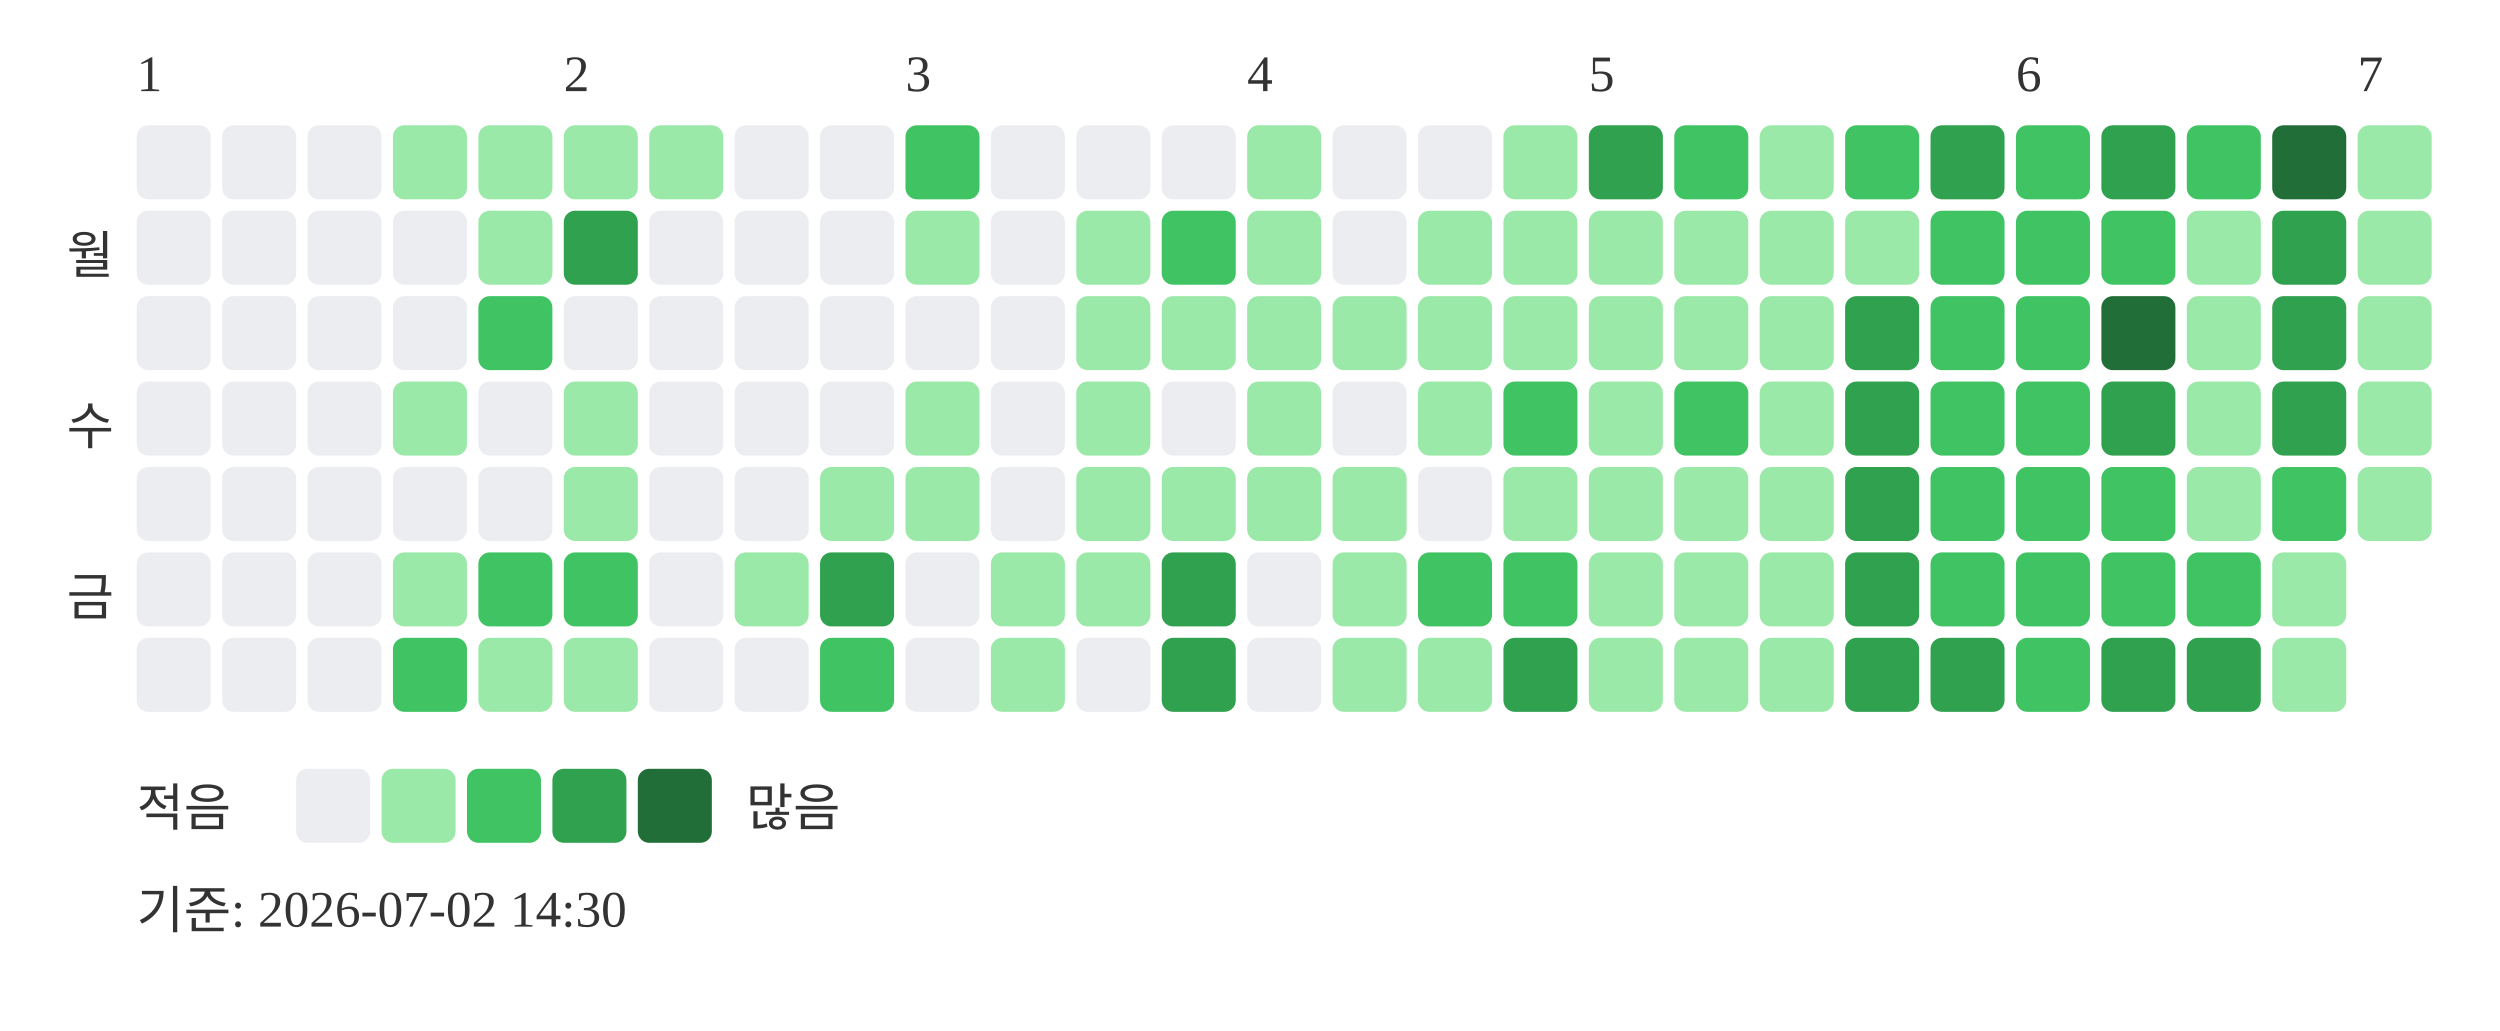
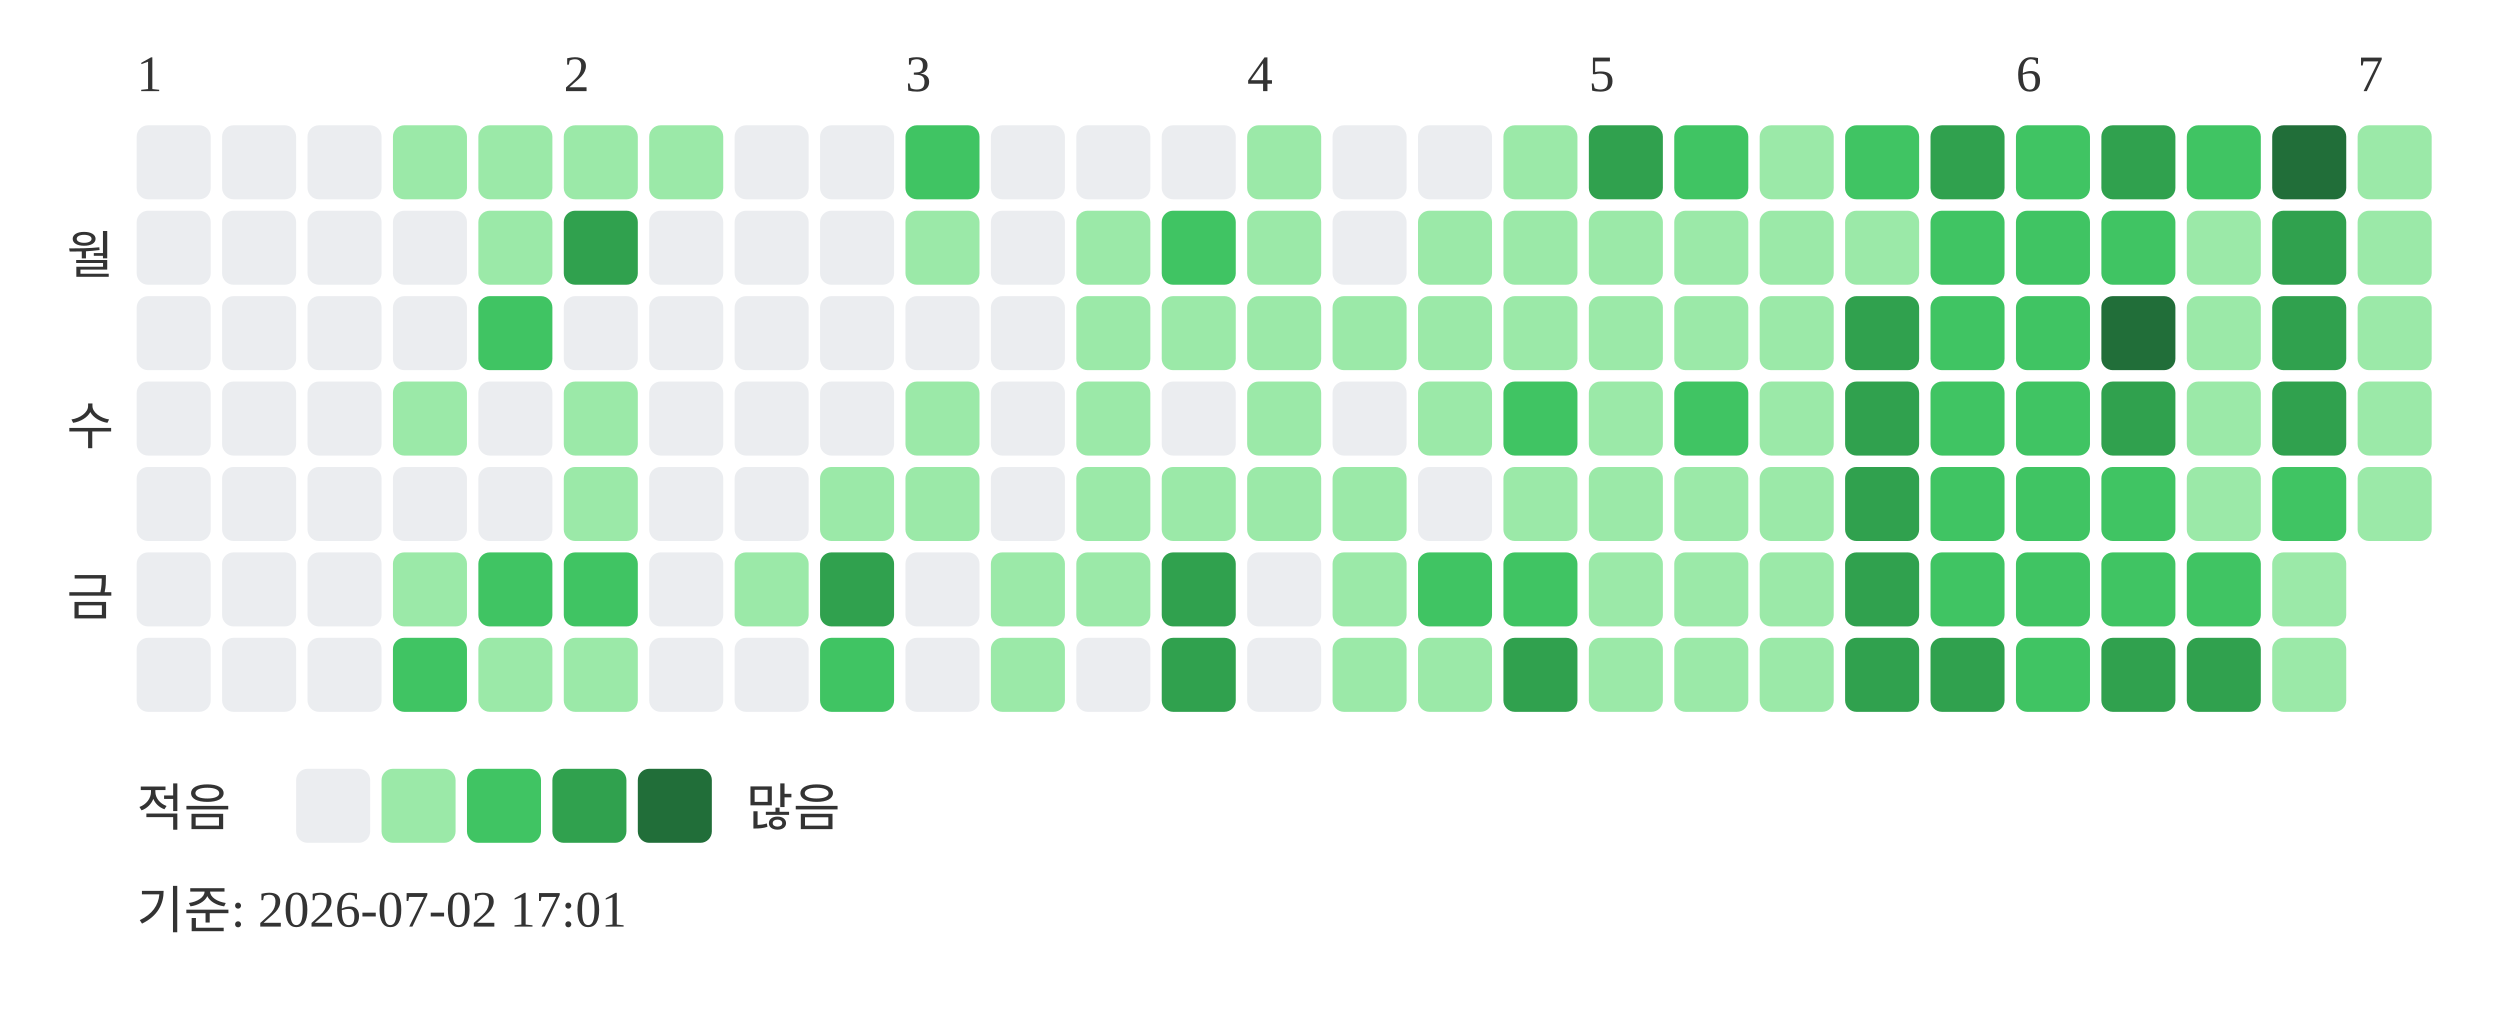
<svg xmlns="http://www.w3.org/2000/svg" width="439" height="181">
  <text x="24" y="16" font-size="9" fill="#333333">1</text>
  <text x="99" y="16" font-size="9" fill="#333333">2</text>
  <text x="159" y="16" font-size="9" fill="#333333">3</text>
  <text x="219" y="16" font-size="9" fill="#333333">4</text>
  <text x="279" y="16" font-size="9" fill="#333333">5</text>
  <text x="354" y="16" font-size="9" fill="#333333">6</text>
  <text x="414" y="16" font-size="9" fill="#333333">7</text>
  <text x="20" y="48" text-anchor="end" font-size="9" fill="#333333">월</text>
  <text x="20" y="78" text-anchor="end" font-size="9" fill="#333333">수</text>
  <text x="20" y="108" text-anchor="end" font-size="9" fill="#333333">금</text>
  <rect x="24" y="22" width="13" height="13" rx="2" fill="#ebedf0" />
  <rect x="24" y="37" width="13" height="13" rx="2" fill="#ebedf0" />
  <rect x="24" y="52" width="13" height="13" rx="2" fill="#ebedf0" />
  <rect x="24" y="67" width="13" height="13" rx="2" fill="#ebedf0" />
  <rect x="24" y="82" width="13" height="13" rx="2" fill="#ebedf0" />
  <rect x="24" y="97" width="13" height="13" rx="2" fill="#ebedf0" />
  <rect x="24" y="112" width="13" height="13" rx="2" fill="#ebedf0" />
  <rect x="39" y="22" width="13" height="13" rx="2" fill="#ebedf0" />
  <rect x="39" y="37" width="13" height="13" rx="2" fill="#ebedf0" />
  <rect x="39" y="52" width="13" height="13" rx="2" fill="#ebedf0" />
  <rect x="39" y="67" width="13" height="13" rx="2" fill="#ebedf0" />
  <rect x="39" y="82" width="13" height="13" rx="2" fill="#ebedf0" />
  <rect x="39" y="97" width="13" height="13" rx="2" fill="#ebedf0" />
  <rect x="39" y="112" width="13" height="13" rx="2" fill="#ebedf0" />
  <rect x="54" y="22" width="13" height="13" rx="2" fill="#ebedf0" />
  <rect x="54" y="37" width="13" height="13" rx="2" fill="#ebedf0" />
  <rect x="54" y="52" width="13" height="13" rx="2" fill="#ebedf0" />
  <rect x="54" y="67" width="13" height="13" rx="2" fill="#ebedf0" />
  <rect x="54" y="82" width="13" height="13" rx="2" fill="#ebedf0" />
  <rect x="54" y="97" width="13" height="13" rx="2" fill="#ebedf0" />
  <rect x="54" y="112" width="13" height="13" rx="2" fill="#ebedf0" />
  <rect x="69" y="22" width="13" height="13" rx="2" fill="#9be9a8" />
  <rect x="69" y="37" width="13" height="13" rx="2" fill="#ebedf0" />
  <rect x="69" y="52" width="13" height="13" rx="2" fill="#ebedf0" />
  <rect x="69" y="67" width="13" height="13" rx="2" fill="#9be9a8" />
  <rect x="69" y="82" width="13" height="13" rx="2" fill="#ebedf0" />
  <rect x="69" y="97" width="13" height="13" rx="2" fill="#9be9a8" />
  <rect x="69" y="112" width="13" height="13" rx="2" fill="#40c463" />
  <rect x="84" y="22" width="13" height="13" rx="2" fill="#9be9a8" />
  <rect x="84" y="37" width="13" height="13" rx="2" fill="#9be9a8" />
  <rect x="84" y="52" width="13" height="13" rx="2" fill="#40c463" />
  <rect x="84" y="67" width="13" height="13" rx="2" fill="#ebedf0" />
  <rect x="84" y="82" width="13" height="13" rx="2" fill="#ebedf0" />
  <rect x="84" y="97" width="13" height="13" rx="2" fill="#40c463" />
  <rect x="84" y="112" width="13" height="13" rx="2" fill="#9be9a8" />
  <rect x="99" y="22" width="13" height="13" rx="2" fill="#9be9a8" />
  <rect x="99" y="37" width="13" height="13" rx="2" fill="#30a14e" />
  <rect x="99" y="52" width="13" height="13" rx="2" fill="#ebedf0" />
  <rect x="99" y="67" width="13" height="13" rx="2" fill="#9be9a8" />
  <rect x="99" y="82" width="13" height="13" rx="2" fill="#9be9a8" />
  <rect x="99" y="97" width="13" height="13" rx="2" fill="#40c463" />
  <rect x="99" y="112" width="13" height="13" rx="2" fill="#9be9a8" />
  <rect x="114" y="22" width="13" height="13" rx="2" fill="#9be9a8" />
  <rect x="114" y="37" width="13" height="13" rx="2" fill="#ebedf0" />
  <rect x="114" y="52" width="13" height="13" rx="2" fill="#ebedf0" />
  <rect x="114" y="67" width="13" height="13" rx="2" fill="#ebedf0" />
  <rect x="114" y="82" width="13" height="13" rx="2" fill="#ebedf0" />
  <rect x="114" y="97" width="13" height="13" rx="2" fill="#ebedf0" />
  <rect x="114" y="112" width="13" height="13" rx="2" fill="#ebedf0" />
  <rect x="129" y="22" width="13" height="13" rx="2" fill="#ebedf0" />
  <rect x="129" y="37" width="13" height="13" rx="2" fill="#ebedf0" />
  <rect x="129" y="52" width="13" height="13" rx="2" fill="#ebedf0" />
  <rect x="129" y="67" width="13" height="13" rx="2" fill="#ebedf0" />
  <rect x="129" y="82" width="13" height="13" rx="2" fill="#ebedf0" />
  <rect x="129" y="97" width="13" height="13" rx="2" fill="#9be9a8" />
  <rect x="129" y="112" width="13" height="13" rx="2" fill="#ebedf0" />
  <rect x="144" y="22" width="13" height="13" rx="2" fill="#ebedf0" />
  <rect x="144" y="37" width="13" height="13" rx="2" fill="#ebedf0" />
  <rect x="144" y="52" width="13" height="13" rx="2" fill="#ebedf0" />
  <rect x="144" y="67" width="13" height="13" rx="2" fill="#ebedf0" />
  <rect x="144" y="82" width="13" height="13" rx="2" fill="#9be9a8" />
  <rect x="144" y="97" width="13" height="13" rx="2" fill="#30a14e" />
  <rect x="144" y="112" width="13" height="13" rx="2" fill="#40c463" />
  <rect x="159" y="22" width="13" height="13" rx="2" fill="#40c463" />
  <rect x="159" y="37" width="13" height="13" rx="2" fill="#9be9a8" />
  <rect x="159" y="52" width="13" height="13" rx="2" fill="#ebedf0" />
  <rect x="159" y="67" width="13" height="13" rx="2" fill="#9be9a8" />
  <rect x="159" y="82" width="13" height="13" rx="2" fill="#9be9a8" />
  <rect x="159" y="97" width="13" height="13" rx="2" fill="#ebedf0" />
  <rect x="159" y="112" width="13" height="13" rx="2" fill="#ebedf0" />
  <rect x="174" y="22" width="13" height="13" rx="2" fill="#ebedf0" />
  <rect x="174" y="37" width="13" height="13" rx="2" fill="#ebedf0" />
  <rect x="174" y="52" width="13" height="13" rx="2" fill="#ebedf0" />
  <rect x="174" y="67" width="13" height="13" rx="2" fill="#ebedf0" />
  <rect x="174" y="82" width="13" height="13" rx="2" fill="#ebedf0" />
  <rect x="174" y="97" width="13" height="13" rx="2" fill="#9be9a8" />
  <rect x="174" y="112" width="13" height="13" rx="2" fill="#9be9a8" />
  <rect x="189" y="22" width="13" height="13" rx="2" fill="#ebedf0" />
  <rect x="189" y="37" width="13" height="13" rx="2" fill="#9be9a8" />
  <rect x="189" y="52" width="13" height="13" rx="2" fill="#9be9a8" />
  <rect x="189" y="67" width="13" height="13" rx="2" fill="#9be9a8" />
  <rect x="189" y="82" width="13" height="13" rx="2" fill="#9be9a8" />
  <rect x="189" y="97" width="13" height="13" rx="2" fill="#9be9a8" />
  <rect x="189" y="112" width="13" height="13" rx="2" fill="#ebedf0" />
  <rect x="204" y="22" width="13" height="13" rx="2" fill="#ebedf0" />
  <rect x="204" y="37" width="13" height="13" rx="2" fill="#40c463" />
  <rect x="204" y="52" width="13" height="13" rx="2" fill="#9be9a8" />
  <rect x="204" y="67" width="13" height="13" rx="2" fill="#ebedf0" />
  <rect x="204" y="82" width="13" height="13" rx="2" fill="#9be9a8" />
  <rect x="204" y="97" width="13" height="13" rx="2" fill="#30a14e" />
  <rect x="204" y="112" width="13" height="13" rx="2" fill="#30a14e" />
  <rect x="219" y="22" width="13" height="13" rx="2" fill="#9be9a8" />
  <rect x="219" y="37" width="13" height="13" rx="2" fill="#9be9a8" />
  <rect x="219" y="52" width="13" height="13" rx="2" fill="#9be9a8" />
  <rect x="219" y="67" width="13" height="13" rx="2" fill="#9be9a8" />
  <rect x="219" y="82" width="13" height="13" rx="2" fill="#9be9a8" />
  <rect x="219" y="97" width="13" height="13" rx="2" fill="#ebedf0" />
  <rect x="219" y="112" width="13" height="13" rx="2" fill="#ebedf0" />
  <rect x="234" y="22" width="13" height="13" rx="2" fill="#ebedf0" />
  <rect x="234" y="37" width="13" height="13" rx="2" fill="#ebedf0" />
  <rect x="234" y="52" width="13" height="13" rx="2" fill="#9be9a8" />
  <rect x="234" y="67" width="13" height="13" rx="2" fill="#ebedf0" />
  <rect x="234" y="82" width="13" height="13" rx="2" fill="#9be9a8" />
  <rect x="234" y="97" width="13" height="13" rx="2" fill="#9be9a8" />
  <rect x="234" y="112" width="13" height="13" rx="2" fill="#9be9a8" />
  <rect x="249" y="22" width="13" height="13" rx="2" fill="#ebedf0" />
  <rect x="249" y="37" width="13" height="13" rx="2" fill="#9be9a8" />
  <rect x="249" y="52" width="13" height="13" rx="2" fill="#9be9a8" />
  <rect x="249" y="67" width="13" height="13" rx="2" fill="#9be9a8" />
  <rect x="249" y="82" width="13" height="13" rx="2" fill="#ebedf0" />
  <rect x="249" y="97" width="13" height="13" rx="2" fill="#40c463" />
  <rect x="249" y="112" width="13" height="13" rx="2" fill="#9be9a8" />
  <rect x="264" y="22" width="13" height="13" rx="2" fill="#9be9a8" />
  <rect x="264" y="37" width="13" height="13" rx="2" fill="#9be9a8" />
  <rect x="264" y="52" width="13" height="13" rx="2" fill="#9be9a8" />
  <rect x="264" y="67" width="13" height="13" rx="2" fill="#40c463" />
  <rect x="264" y="82" width="13" height="13" rx="2" fill="#9be9a8" />
  <rect x="264" y="97" width="13" height="13" rx="2" fill="#40c463" />
  <rect x="264" y="112" width="13" height="13" rx="2" fill="#30a14e" />
  <rect x="279" y="22" width="13" height="13" rx="2" fill="#30a14e" />
  <rect x="279" y="37" width="13" height="13" rx="2" fill="#9be9a8" />
  <rect x="279" y="52" width="13" height="13" rx="2" fill="#9be9a8" />
  <rect x="279" y="67" width="13" height="13" rx="2" fill="#9be9a8" />
  <rect x="279" y="82" width="13" height="13" rx="2" fill="#9be9a8" />
  <rect x="279" y="97" width="13" height="13" rx="2" fill="#9be9a8" />
  <rect x="279" y="112" width="13" height="13" rx="2" fill="#9be9a8" />
  <rect x="294" y="22" width="13" height="13" rx="2" fill="#40c463" />
  <rect x="294" y="37" width="13" height="13" rx="2" fill="#9be9a8" />
  <rect x="294" y="52" width="13" height="13" rx="2" fill="#9be9a8" />
  <rect x="294" y="67" width="13" height="13" rx="2" fill="#40c463" />
  <rect x="294" y="82" width="13" height="13" rx="2" fill="#9be9a8" />
  <rect x="294" y="97" width="13" height="13" rx="2" fill="#9be9a8" />
  <rect x="294" y="112" width="13" height="13" rx="2" fill="#9be9a8" />
  <rect x="309" y="22" width="13" height="13" rx="2" fill="#9be9a8" />
  <rect x="309" y="37" width="13" height="13" rx="2" fill="#9be9a8" />
  <rect x="309" y="52" width="13" height="13" rx="2" fill="#9be9a8" />
  <rect x="309" y="67" width="13" height="13" rx="2" fill="#9be9a8" />
  <rect x="309" y="82" width="13" height="13" rx="2" fill="#9be9a8" />
  <rect x="309" y="97" width="13" height="13" rx="2" fill="#9be9a8" />
  <rect x="309" y="112" width="13" height="13" rx="2" fill="#9be9a8" />
  <rect x="324" y="22" width="13" height="13" rx="2" fill="#40c463" />
  <rect x="324" y="37" width="13" height="13" rx="2" fill="#9be9a8" />
  <rect x="324" y="52" width="13" height="13" rx="2" fill="#30a14e" />
  <rect x="324" y="67" width="13" height="13" rx="2" fill="#30a14e" />
  <rect x="324" y="82" width="13" height="13" rx="2" fill="#30a14e" />
  <rect x="324" y="97" width="13" height="13" rx="2" fill="#30a14e" />
  <rect x="324" y="112" width="13" height="13" rx="2" fill="#30a14e" />
  <rect x="339" y="22" width="13" height="13" rx="2" fill="#30a14e" />
  <rect x="339" y="37" width="13" height="13" rx="2" fill="#40c463" />
  <rect x="339" y="52" width="13" height="13" rx="2" fill="#40c463" />
  <rect x="339" y="67" width="13" height="13" rx="2" fill="#40c463" />
  <rect x="339" y="82" width="13" height="13" rx="2" fill="#40c463" />
  <rect x="339" y="97" width="13" height="13" rx="2" fill="#40c463" />
  <rect x="339" y="112" width="13" height="13" rx="2" fill="#30a14e" />
  <rect x="354" y="22" width="13" height="13" rx="2" fill="#40c463" />
  <rect x="354" y="37" width="13" height="13" rx="2" fill="#40c463" />
  <rect x="354" y="52" width="13" height="13" rx="2" fill="#40c463" />
  <rect x="354" y="67" width="13" height="13" rx="2" fill="#40c463" />
  <rect x="354" y="82" width="13" height="13" rx="2" fill="#40c463" />
  <rect x="354" y="97" width="13" height="13" rx="2" fill="#40c463" />
  <rect x="354" y="112" width="13" height="13" rx="2" fill="#40c463" />
  <rect x="369" y="22" width="13" height="13" rx="2" fill="#30a14e" />
  <rect x="369" y="37" width="13" height="13" rx="2" fill="#40c463" />
  <rect x="369" y="52" width="13" height="13" rx="2" fill="#216e39" />
  <rect x="369" y="67" width="13" height="13" rx="2" fill="#30a14e" />
  <rect x="369" y="82" width="13" height="13" rx="2" fill="#40c463" />
  <rect x="369" y="97" width="13" height="13" rx="2" fill="#40c463" />
  <rect x="369" y="112" width="13" height="13" rx="2" fill="#30a14e" />
  <rect x="384" y="22" width="13" height="13" rx="2" fill="#40c463" />
  <rect x="384" y="37" width="13" height="13" rx="2" fill="#9be9a8" />
  <rect x="384" y="52" width="13" height="13" rx="2" fill="#9be9a8" />
  <rect x="384" y="67" width="13" height="13" rx="2" fill="#9be9a8" />
  <rect x="384" y="82" width="13" height="13" rx="2" fill="#9be9a8" />
  <rect x="384" y="97" width="13" height="13" rx="2" fill="#40c463" />
  <rect x="384" y="112" width="13" height="13" rx="2" fill="#30a14e" />
  <rect x="399" y="22" width="13" height="13" rx="2" fill="#216e39" />
  <rect x="399" y="37" width="13" height="13" rx="2" fill="#30a14e" />
  <rect x="399" y="52" width="13" height="13" rx="2" fill="#30a14e" />
  <rect x="399" y="67" width="13" height="13" rx="2" fill="#30a14e" />
  <rect x="399" y="82" width="13" height="13" rx="2" fill="#40c463" />
  <rect x="399" y="97" width="13" height="13" rx="2" fill="#9be9a8" />
  <rect x="399" y="112" width="13" height="13" rx="2" fill="#9be9a8" />
  <rect x="414" y="22" width="13" height="13" rx="2" fill="#9be9a8" />
  <rect x="414" y="37" width="13" height="13" rx="2" fill="#9be9a8" />
  <rect x="414" y="52" width="13" height="13" rx="2" fill="#9be9a8" />
  <rect x="414" y="67" width="13" height="13" rx="2" fill="#9be9a8" />
  <rect x="414" y="82" width="13" height="13" rx="2" fill="#9be9a8" />
  <text x="24" y="145" font-size="9" fill="#333333">적음</text>
  <rect x="52" y="135" width="13" height="13" rx="2" fill="#ebedf0" />
  <rect x="67" y="135" width="13" height="13" rx="2" fill="#9be9a8" />
  <rect x="82" y="135" width="13" height="13" rx="2" fill="#40c463" />
  <rect x="97" y="135" width="13" height="13" rx="2" fill="#30a14e" />
  <rect x="112" y="135" width="13" height="13" rx="2" fill="#216e39" />
  <text x="131" y="145" font-size="9" fill="#333333">많음</text>
-   <text x="24" y="163" font-size="9" fill="#333333">기준: 2026-07-02 14:30</text>
+   <text x="24" y="163" font-size="9" fill="#333333">기준: 2026-07-02 17:01</text>
</svg>
